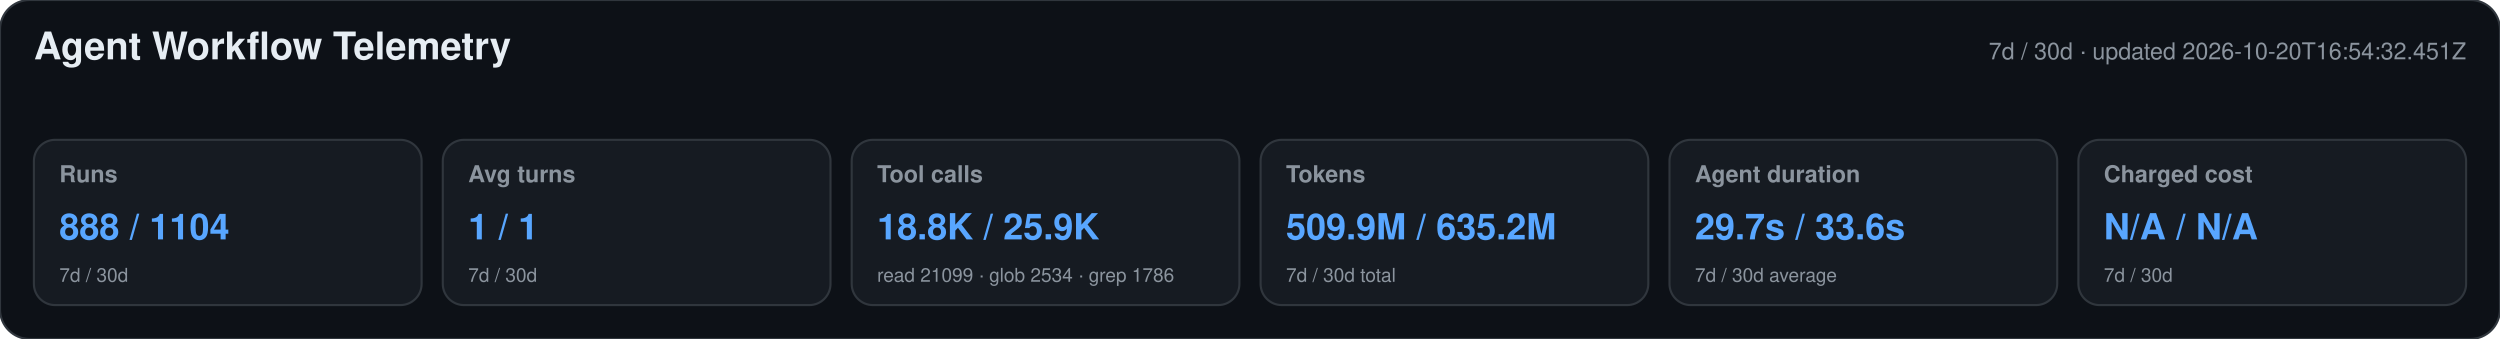
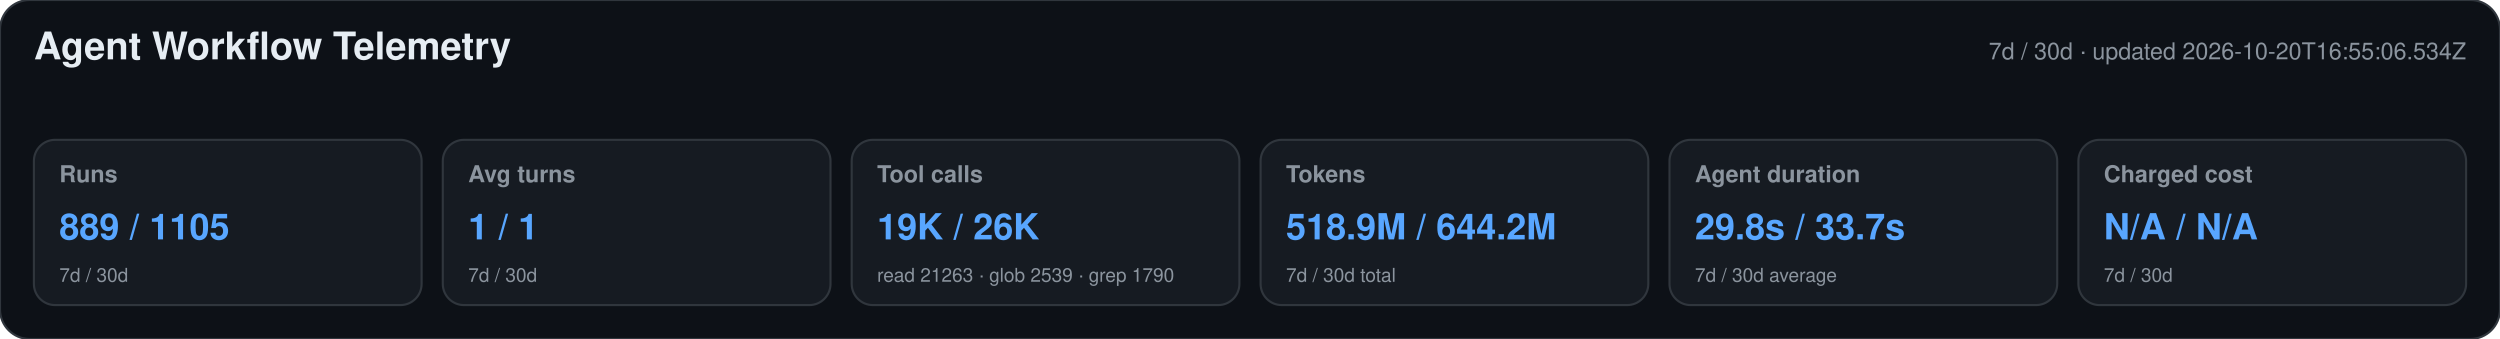
<svg xmlns="http://www.w3.org/2000/svg" width="1180" height="160" viewBox="0 0 1180 160" role="img" aria-labelledby="title desc">
  <style>text{font-family:-apple-system,BlinkMacSystemFont,"Segoe UI",Helvetica,Arial,sans-serif}.heading{font-size:18px;font-weight:650;fill:#e6edf3}.meta,.label,.secondary{fill:#8b949e}.meta,.label{font-size:11px}.label{font-weight:600}.primary{font-size:17px;font-weight:700;fill:#58a6ff}.secondary{font-size:9px}</style>
  <rect width="1180" height="160" rx="14" fill="#0d1117" stroke="#30363d" />
  <text x="16" y="28" class="heading">Agent Workflow Telemetry</text>
-   <text x="1164" y="28" text-anchor="end" class="meta">7d / 30d · updated 2026-10-20T16:54:32.451Z</text>
+   <text x="1164" y="28" text-anchor="end" class="meta">7d / 30d · updated 2026-10-20T16:55:06.534Z</text>
  <g>
    <rect x="16" y="66" width="183" height="78" rx="10" fill="#161b22" stroke="#30363d" />
    <text x="28" y="86" class="label">Runs</text>
-     <text x="28" y="113" class="primary">888 / 1104</text>
+     <text x="28" y="113" class="primary">889 / 1105</text>
    <text x="28" y="133" class="secondary">7d / 30d</text>
  </g>
  <g>
    <rect x="209" y="66" width="183" height="78" rx="10" fill="#161b22" stroke="#30363d" />
    <text x="221" y="86" class="label">Avg turns</text>
    <text x="221" y="113" class="primary">1 / 1</text>
    <text x="221" y="133" class="secondary">7d / 30d</text>
  </g>
  <g>
    <rect x="402" y="66" width="183" height="78" rx="10" fill="#161b22" stroke="#30363d" />
    <text x="414" y="86" class="label">Tool calls</text>
-     <text x="414" y="113" class="primary">18.8K / 25.9K</text>
-     <text x="414" y="133" class="secondary">read 21099 · glob 2534 · grep 1786</text>
+     <text x="414" y="113" class="primary">19K / 26K</text>
+     <text x="414" y="133" class="secondary">read 21263 · glob 2539 · grep 1790</text>
  </g>
  <g>
    <rect x="595" y="66" width="183" height="78" rx="10" fill="#161b22" stroke="#30363d" />
    <text x="607" y="86" class="label">Tokens</text>
-     <text x="607" y="113" class="primary">509.9M / 635.2M</text>
+     <text x="607" y="113" class="primary">518.9M / 644.2M</text>
    <text x="607" y="133" class="secondary">7d / 30d total</text>
  </g>
  <g>
    <rect x="788" y="66" width="183" height="78" rx="10" fill="#161b22" stroke="#30363d" />
    <text x="800" y="86" class="label">Agent duration</text>
-     <text x="800" y="113" class="primary">29.7s / 33.6s</text>
+     <text x="800" y="113" class="primary">29.8s / 33.7s</text>
    <text x="800" y="133" class="secondary">7d / 30d average</text>
  </g>
  <g>
    <rect x="981" y="66" width="183" height="78" rx="10" fill="#161b22" stroke="#30363d" />
    <text x="993" y="86" class="label">Charged cost</text>
    <text x="993" y="113" class="primary">N/A / N/A</text>
    <text x="993" y="133" class="secondary">7d / 30d</text>
  </g>
</svg>
